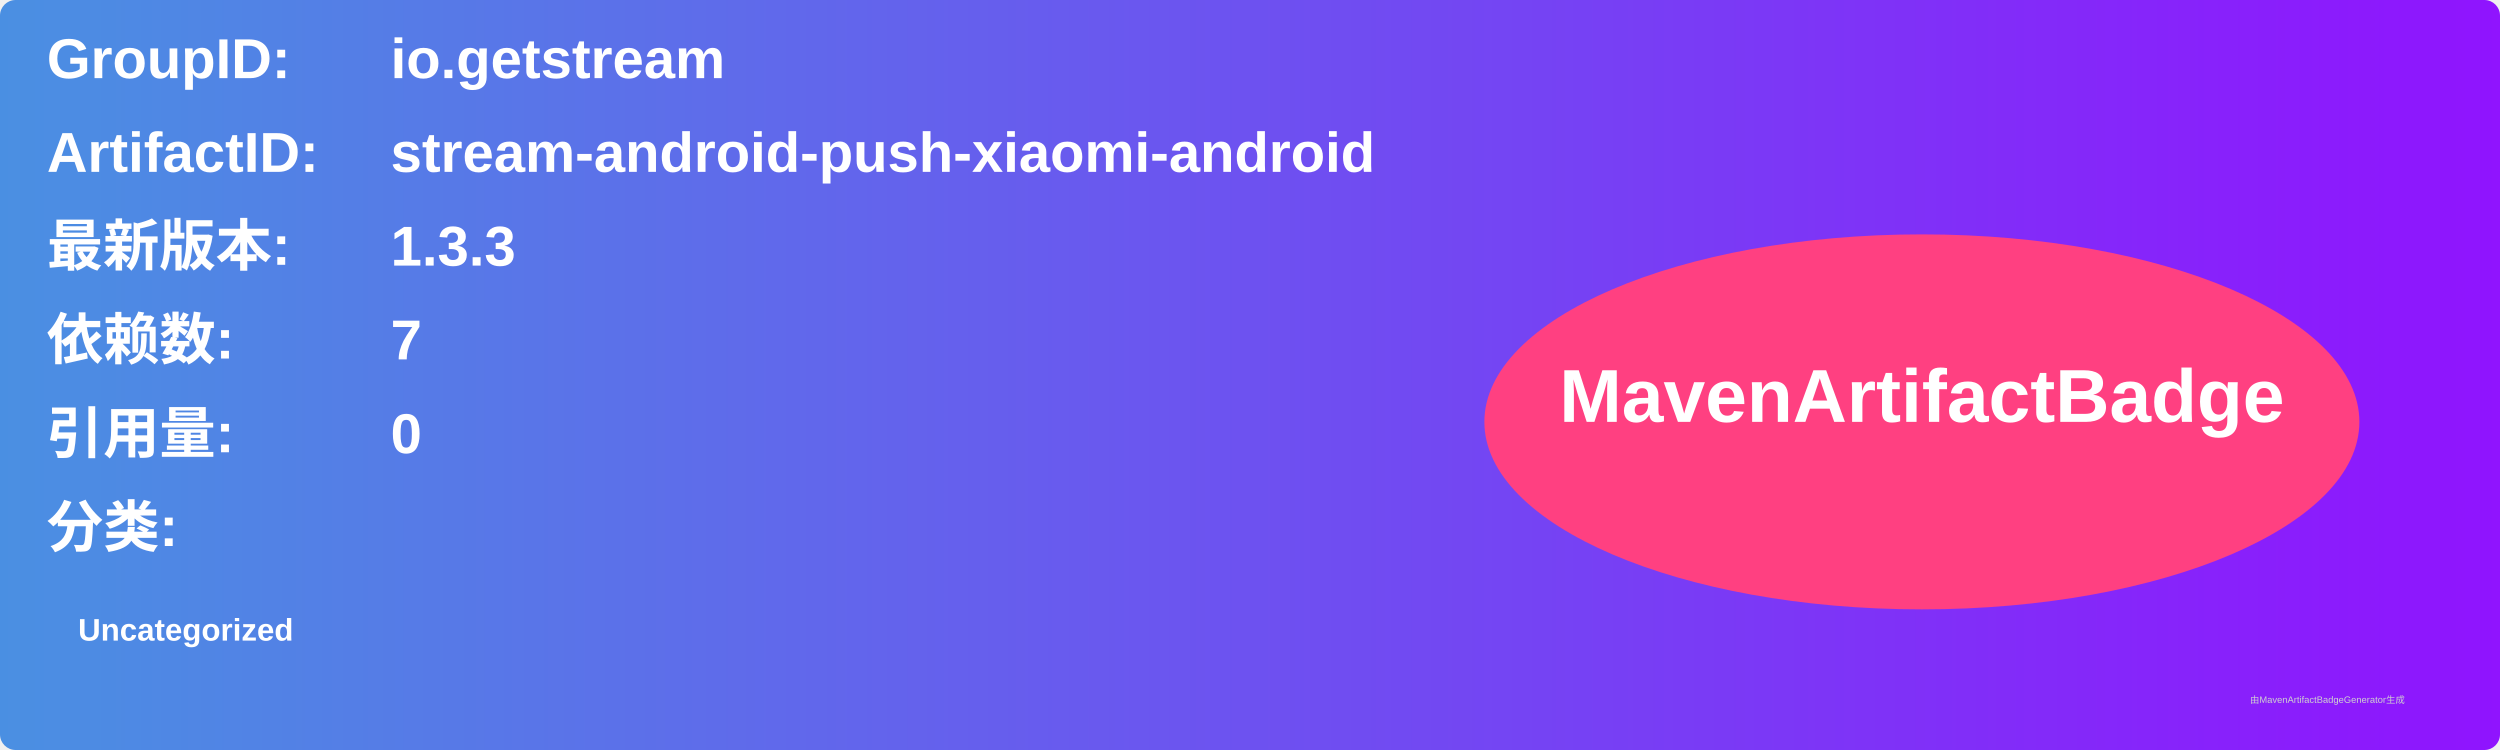
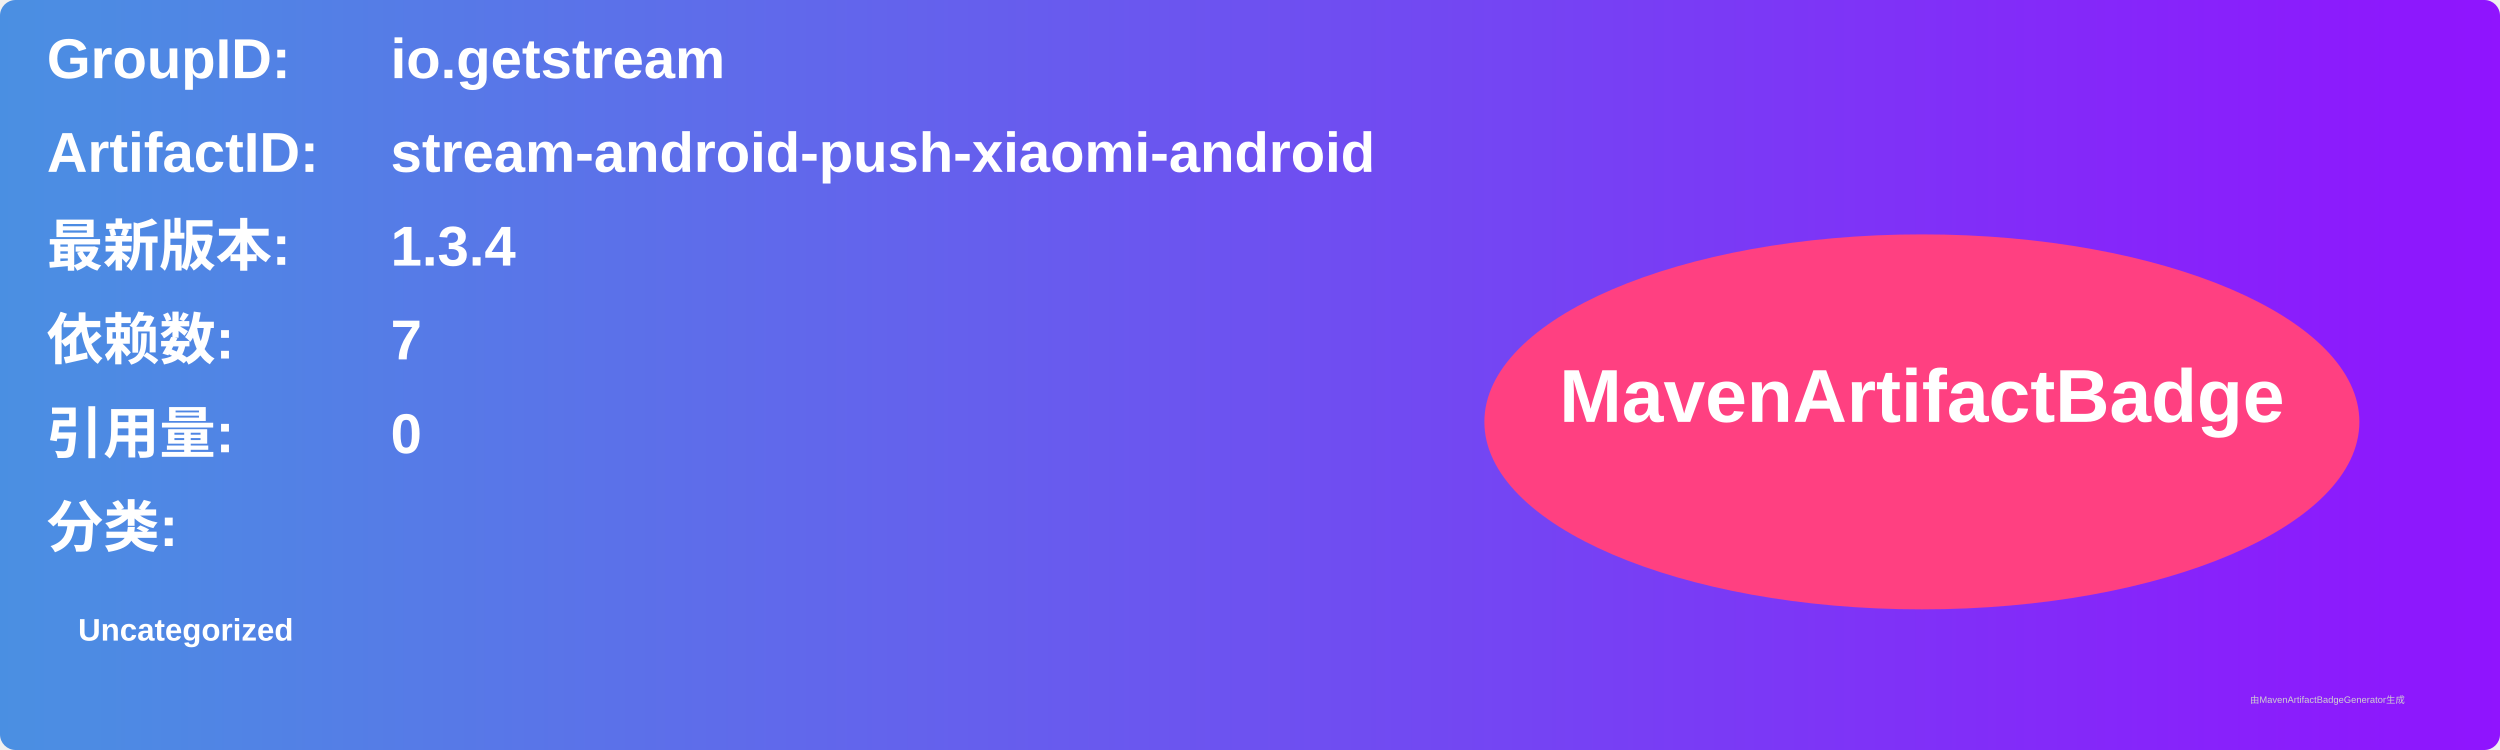
<svg xmlns="http://www.w3.org/2000/svg" width="800" height="240" viewBox="0 0 800 240">
  <linearGradient id="grad" x1="0%" y1="0%" x2="100%" y2="0%">
    <stop offset="0%" stop-color="#4a90e2" />
    <stop offset="100%" stop-color="#9013fe" />
  </linearGradient>
  <rect width="100%" height="100%" rx="5" ry="5" fill="url(#grad)" />
  <g transform="translate(15, 15)">
    <text x="0" y="10" font-family="Arial" font-size="18" fill="white" font-weight="bold" width="260">GroupID:</text>
    <text x="110" y="10" font-family="Arial" font-size="18" fill="white" font-weight="bold" width="460">io.getstream</text>
    <text x="0" y="40" font-family="Arial" font-size="18" fill="white" font-weight="bold" width="260">ArtifactID:</text>
    <text x="110" y="40" font-family="Arial" font-size="18" fill="white" font-weight="bold" width="460">stream-android-push-xiaomi-android</text>
    <text x="0" y="70" font-family="Arial" font-size="18" fill="white" font-weight="bold">最新版本:</text>
    <text x="110" y="70" font-family="Arial" font-size="18" fill="white" font-weight="bold">
-       <tspan font-weight="bold">1.3.3</tspan>
+       <tspan font-weight="bold">1.3.4</tspan>
    </text>
    <text x="0" y="100" font-family="Arial" font-size="18" fill="white" font-weight="bold">依赖数: </text>
    <text x="110" y="100" font-family="Arial" font-size="18" fill="white">
      <tspan font-weight="bold">7</tspan>
    </text>
    <text x="0" y="130" font-family="Arial" font-size="18" fill="white" font-weight="bold">引用量: </text>
    <text x="110" y="130" font-family="Arial" font-size="18" fill="white">
      <tspan font-weight="bold">0</tspan>
    </text>
    <text x="0" y="160" font-family="Arial" font-size="18" fill="white" font-weight="bold">分类:</text>
    <text x="10" y="190" font-family="Arial" font-size="10" fill="white">
      <tspan font-weight="bold">Uncategorized</tspan>
    </text>
    <ellipse cx="600" cy="120" rx="140" ry="60" fill="#ff4081" />
    <text x="600" y="120" text-anchor="middle" font-family="Arial" font-size="24" fill="white" font-weight="bold">MavenArtifactBadge</text>
  </g>
  <text x="720" y="225" font-family="Arial" font-size="3" fill="#d0d0d0">由MavenArtifactBadgeGenerator生成</text>
</svg>
